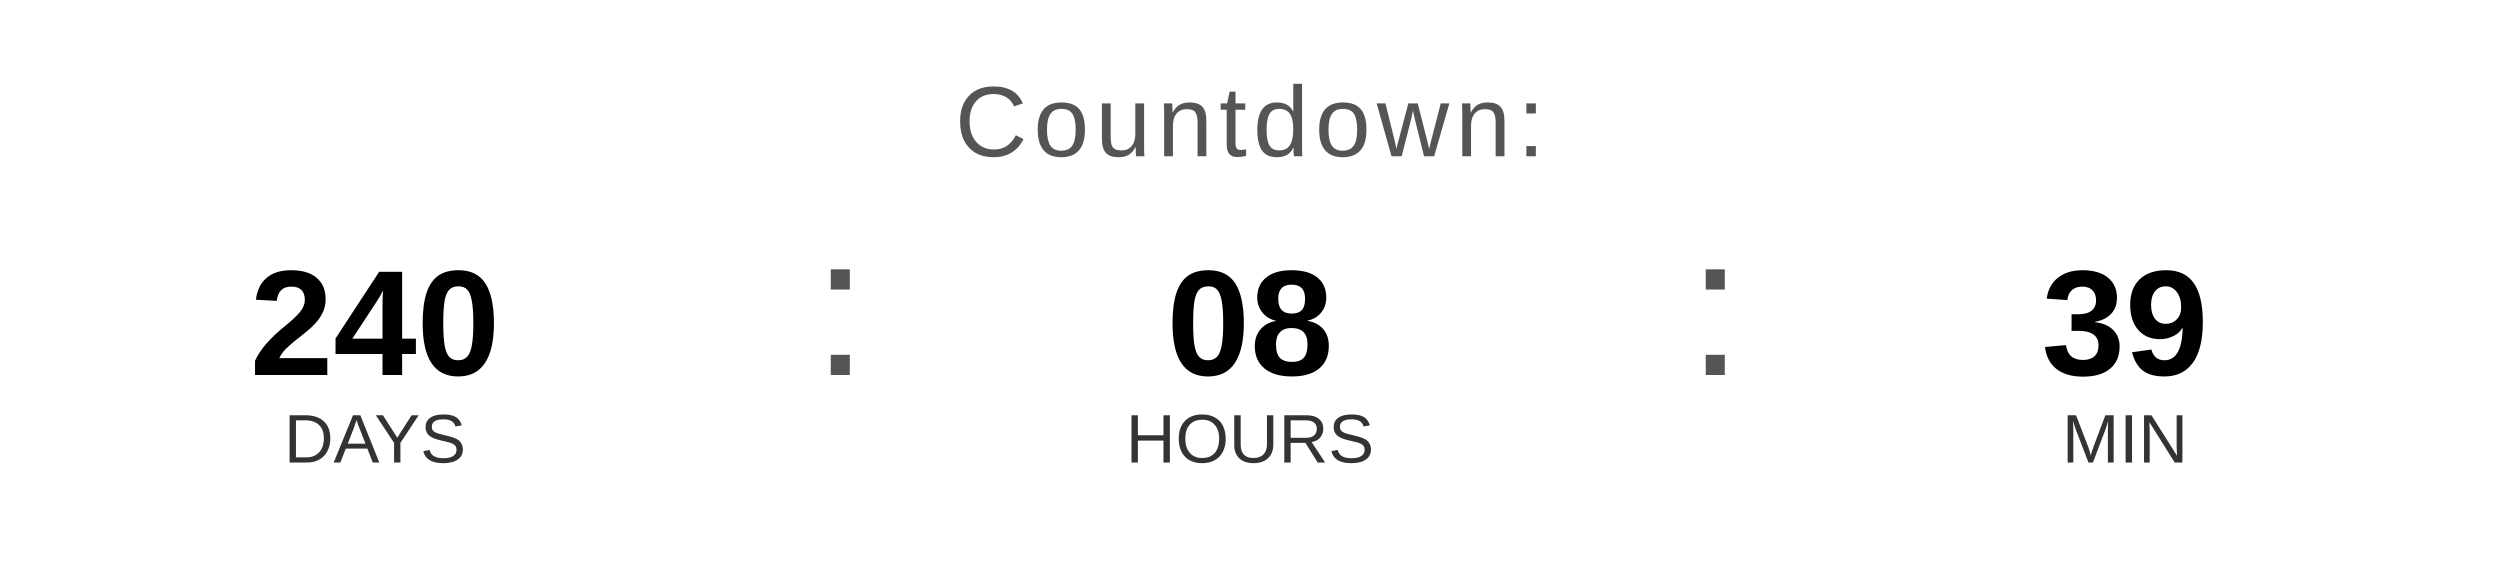
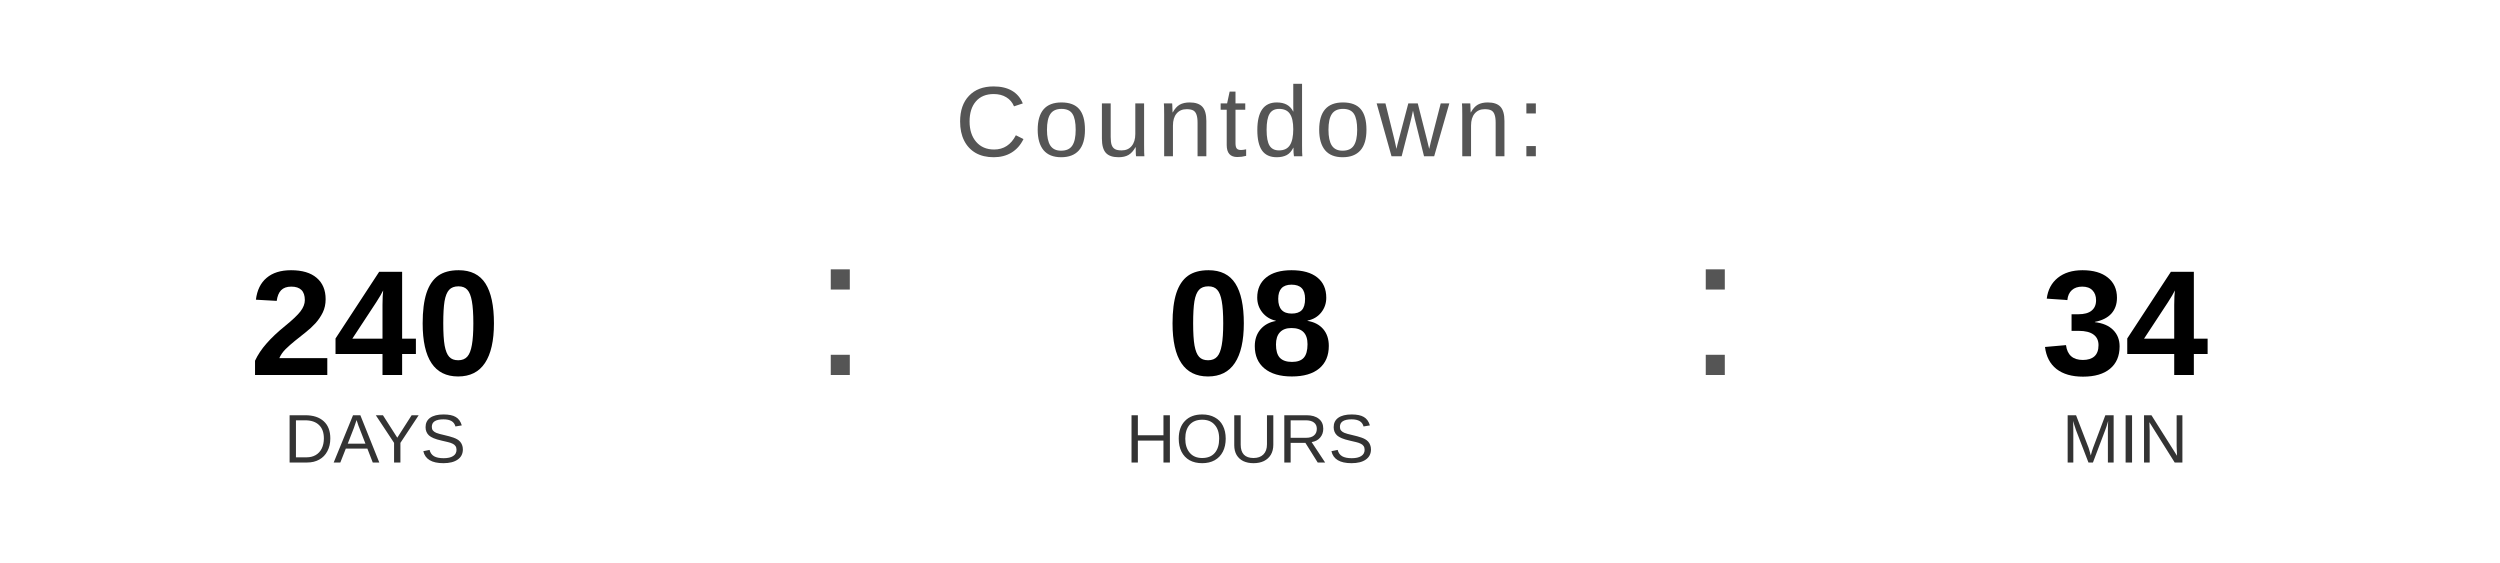
<svg xmlns="http://www.w3.org/2000/svg" width="400" height="90" viewBox="0 0 400 90">
  <text x="200" y="25" font-family="Arial, Helvetica, sans-serif" font-size="16" fill="#555555" text-anchor="middle" letter-spacing="1">
    Countdown:
  </text>
  <text x="60" y="60" font-family="Arial, Helvetica, sans-serif" font-size="24" font-weight="bold" fill="#000000" text-anchor="middle">240</text>
  <text x="60" y="74" font-family="Arial, Helvetica, sans-serif" font-size="11" fill="#333333" text-anchor="middle">DAYS</text>
  <text x="130" y="60" font-family="Arial, sans-serif" font-size="32" fill="#555555">:</text>
  <text x="200" y="60" font-family="Arial, Helvetica, sans-serif" font-size="24" font-weight="bold" fill="#000000" text-anchor="middle">08</text>
  <text x="200" y="74" font-family="Arial, Helvetica, sans-serif" font-size="11" fill="#333333" text-anchor="middle">HOURS</text>
  <text x="270" y="60" font-family="Arial, sans-serif" font-size="32" fill="#555555">:</text>
-   <text x="340" y="60" font-family="Arial, Helvetica, sans-serif" font-size="24" font-weight="bold" fill="#000000" text-anchor="middle">39</text>
+   <text x="340" y="60" font-family="Arial, Helvetica, sans-serif" font-size="24" font-weight="bold" fill="#000000" text-anchor="middle">34</text>
  <text x="340" y="74" font-family="Arial, Helvetica, sans-serif" font-size="11" fill="#333333" text-anchor="middle">MIN</text>
</svg>
